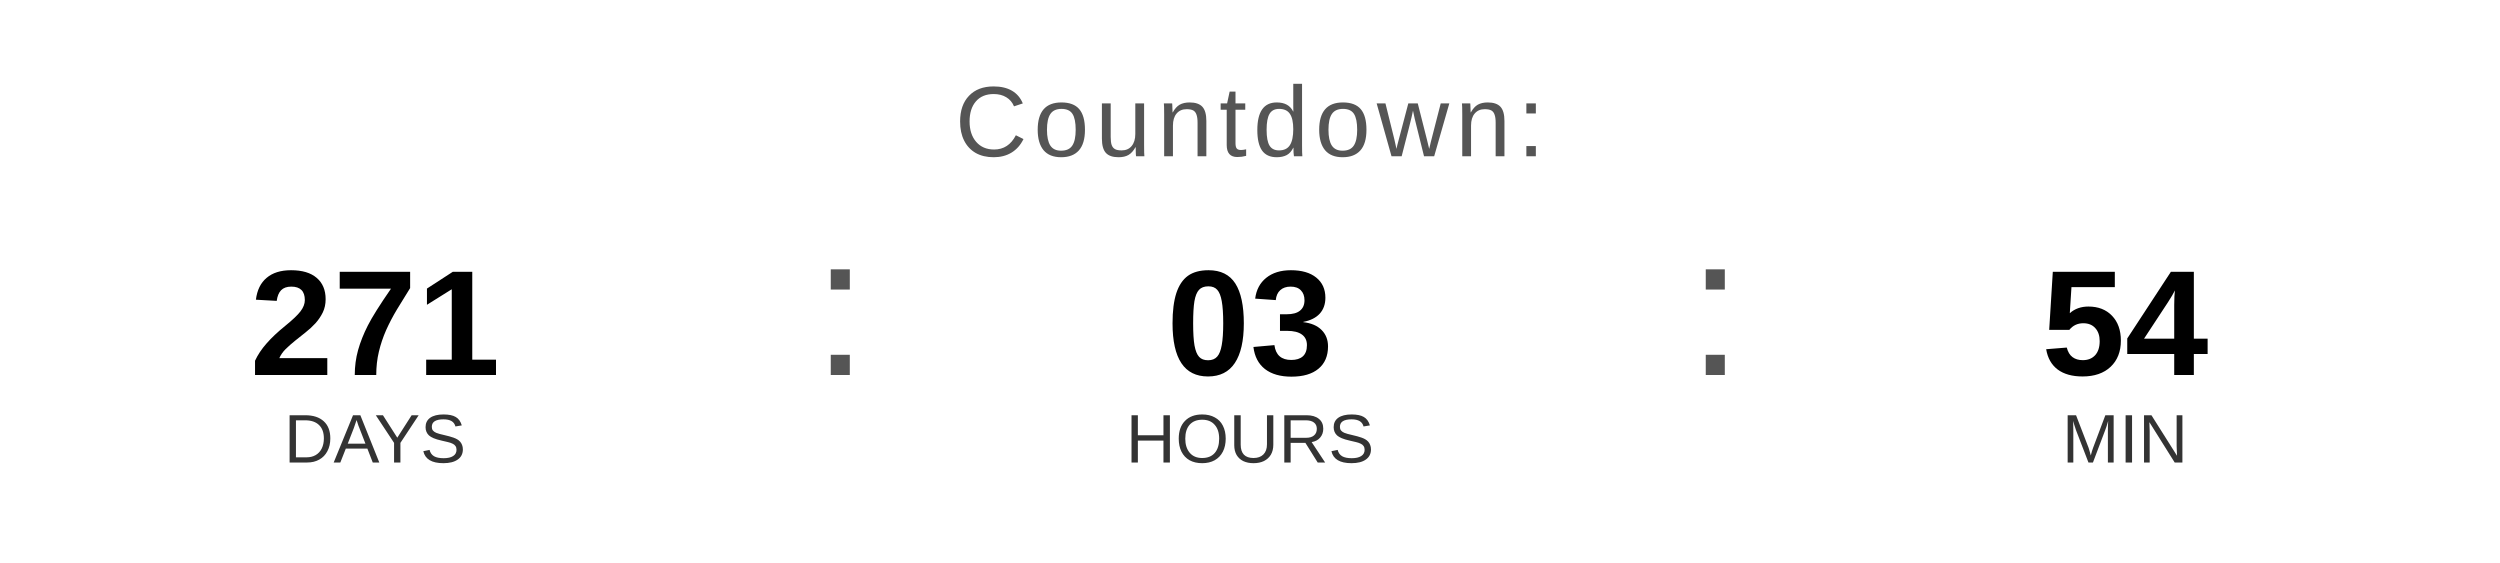
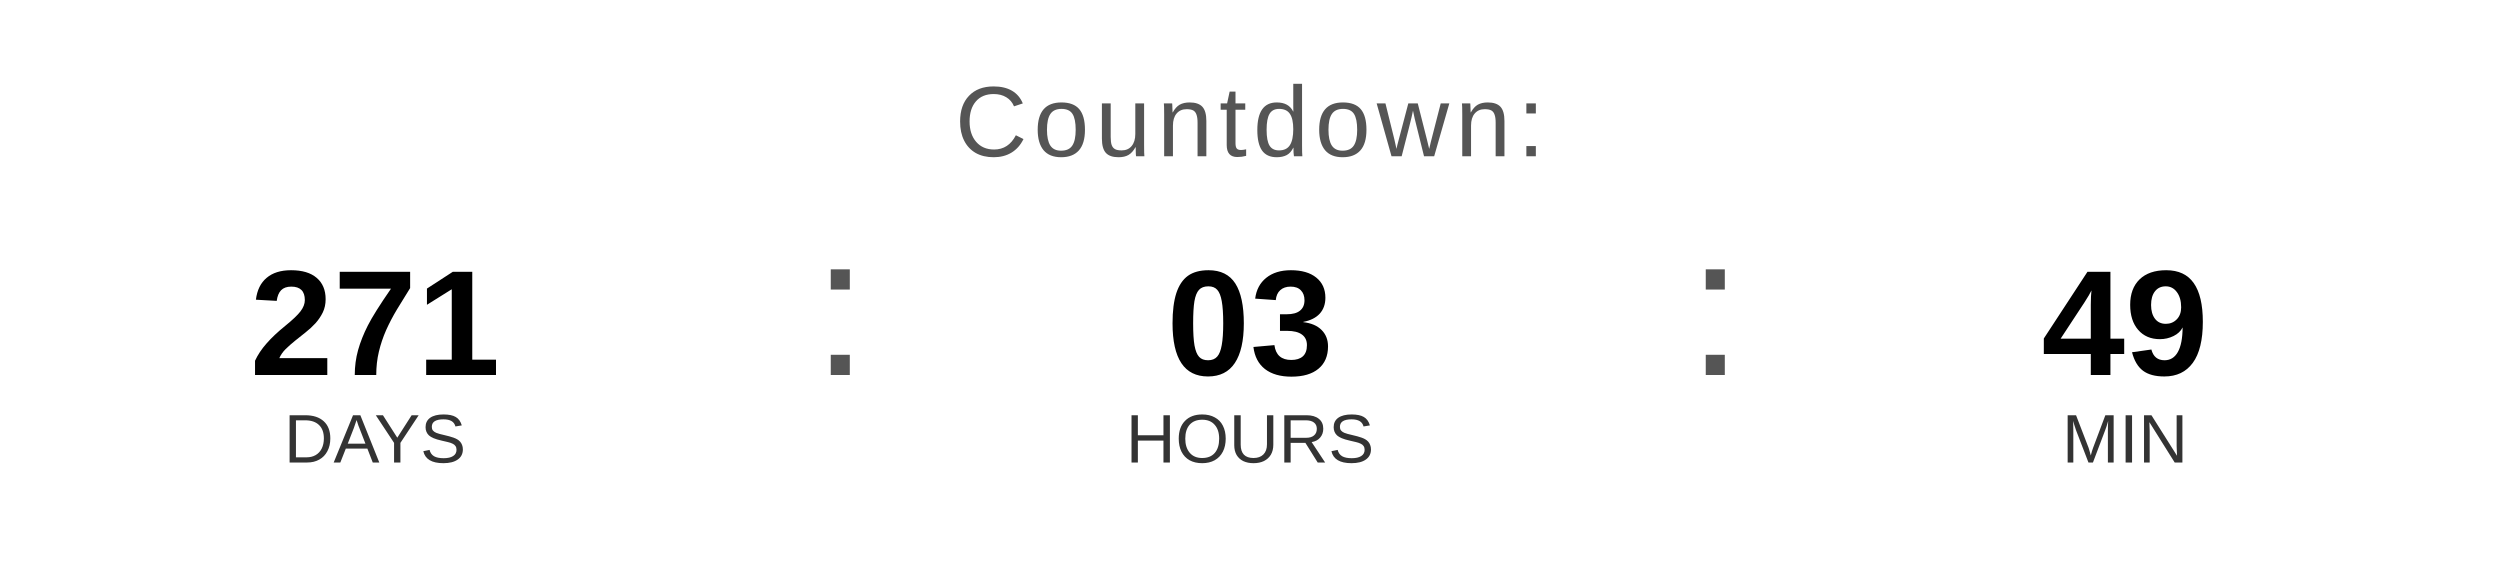
<svg xmlns="http://www.w3.org/2000/svg" width="400" height="90" viewBox="0 0 400 90">
  <text x="200" y="25" font-family="Arial, Helvetica, sans-serif" font-size="16" fill="#555555" text-anchor="middle" letter-spacing="1">
    Countdown:
  </text>
  <text x="60" y="60" font-family="Arial, Helvetica, sans-serif" font-size="24" font-weight="bold" fill="#000000" text-anchor="middle">271</text>
  <text x="60" y="74" font-family="Arial, Helvetica, sans-serif" font-size="11" fill="#333333" text-anchor="middle">DAYS</text>
  <text x="130" y="60" font-family="Arial, sans-serif" font-size="32" fill="#555555">:</text>
  <text x="200" y="60" font-family="Arial, Helvetica, sans-serif" font-size="24" font-weight="bold" fill="#000000" text-anchor="middle">03</text>
  <text x="200" y="74" font-family="Arial, Helvetica, sans-serif" font-size="11" fill="#333333" text-anchor="middle">HOURS</text>
  <text x="270" y="60" font-family="Arial, sans-serif" font-size="32" fill="#555555">:</text>
-   <text x="340" y="60" font-family="Arial, Helvetica, sans-serif" font-size="24" font-weight="bold" fill="#000000" text-anchor="middle">54</text>
+   <text x="340" y="60" font-family="Arial, Helvetica, sans-serif" font-size="24" font-weight="bold" fill="#000000" text-anchor="middle">49</text>
  <text x="340" y="74" font-family="Arial, Helvetica, sans-serif" font-size="11" fill="#333333" text-anchor="middle">MIN</text>
</svg>
